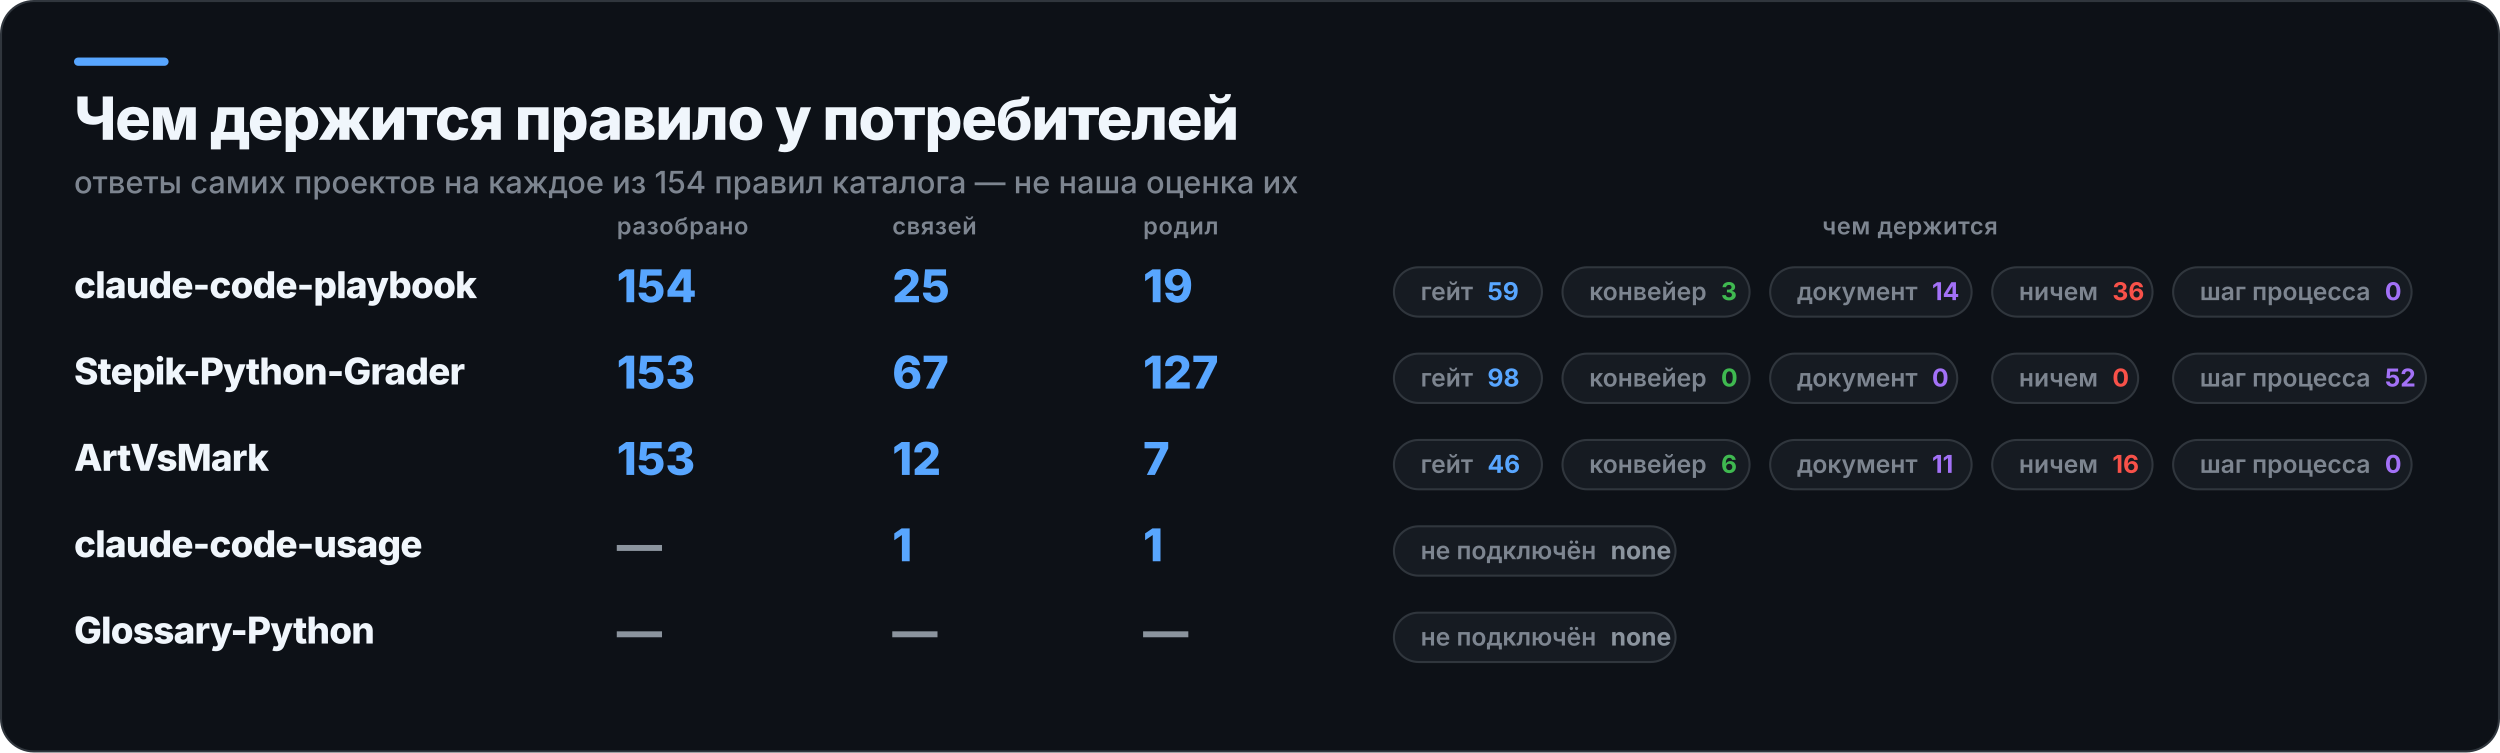
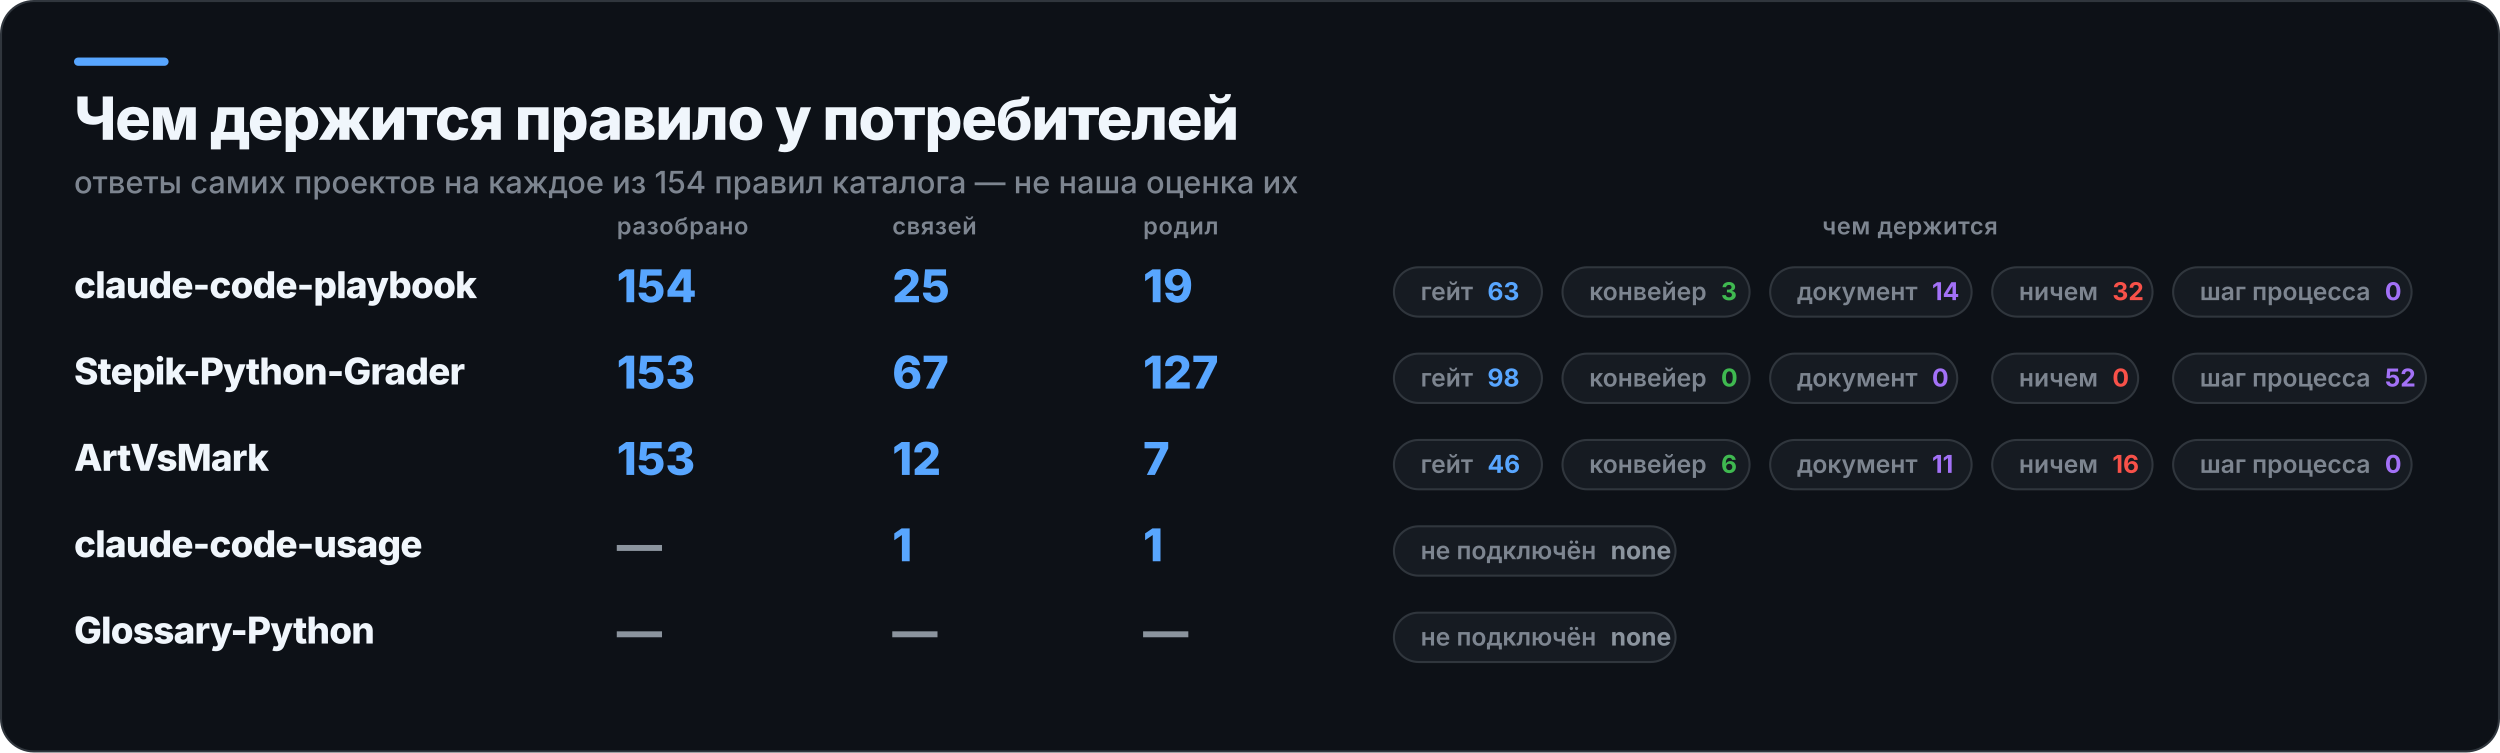
<svg xmlns="http://www.w3.org/2000/svg" width="1216" height="366" viewBox="0 0 1216 366" role="img" aria-label="Чем держится правило у потребителей">
  <rect x="0.5" y="0.5" width="1215" height="365" rx="16" fill="#0D1117" stroke="#30363D" />
  <rect x="36" y="28" width="46" height="4" rx="2" fill="#58A6FF" />
  <text x="36" y="68" fill="#F0F6FC" font-family="Inter,Segoe UI,Helvetica,Arial,sans-serif" font-size="29" font-weight="800" letter-spacing="-0.6">Чем держится правило у потребителей</text>
  <text x="36" y="94" fill="#7D8590" font-family="Inter,Segoe UI,Helvetica,Arial,sans-serif" font-size="15" font-weight="500">ответы самих проектов на каждое из 154 правил каталога — не наша оценка их</text>
  <text x="300" y="114" fill="#7D8590" font-family="Inter,Segoe UI,Helvetica,Arial,sans-serif" font-size="11.5" font-weight="600" letter-spacing="0.3">разобрано</text>
  <text x="434" y="114" fill="#7D8590" font-family="Inter,Segoe UI,Helvetica,Arial,sans-serif" font-size="11.5" font-weight="600" letter-spacing="0.3">связей</text>
  <text x="556" y="114" fill="#7D8590" font-family="Inter,Segoe UI,Helvetica,Arial,sans-serif" font-size="11.5" font-weight="600" letter-spacing="0.3">родил</text>
  <text x="929" y="114" fill="#7D8590" font-family="Inter,Segoe UI,Helvetica,Arial,sans-serif" font-size="11.5" font-weight="600" letter-spacing="0.3" text-anchor="middle">чем держится</text>
  <text x="36" y="145" fill="#F0F6FC" font-family="Inter,Segoe UI,Helvetica,Arial,sans-serif" font-size="18" font-weight="800" letter-spacing="-0.4">claude-code-playbook</text>
  <text x="300" y="147" fill="#58A6FF" font-family="Inter,Segoe UI,Helvetica,Arial,sans-serif" font-size="22" font-weight="800">154</text>
  <text x="434" y="147" fill="#58A6FF" font-family="Inter,Segoe UI,Helvetica,Arial,sans-serif" font-size="22" font-weight="800">25</text>
  <text x="556" y="147" fill="#58A6FF" font-family="Inter,Segoe UI,Helvetica,Arial,sans-serif" font-size="22" font-weight="800">19</text>
  <rect x="678" y="130" width="72" height="24" rx="12" fill="#161B22" stroke="#30363D" />
-   <text x="691" y="146" fill="#7D8590" font-family="Inter,Segoe UI,Helvetica,Arial,sans-serif" font-size="12" font-weight="600">гейт<tspan fill="#58A6FF" font-weight="700" dx="7">59</tspan>
+   <text x="691" y="146" fill="#7D8590" font-family="Inter,Segoe UI,Helvetica,Arial,sans-serif" font-size="12" font-weight="600">гейт<tspan fill="#58A6FF" font-weight="700" dx="7">63</tspan>
  </text>
  <rect x="760" y="130" width="91" height="24" rx="12" fill="#161B22" stroke="#30363D" />
  <text x="773" y="146" fill="#7D8590" font-family="Inter,Segoe UI,Helvetica,Arial,sans-serif" font-size="12" font-weight="600">конвейер<tspan fill="#3FB950" font-weight="700" dx="7">3</tspan>
  </text>
  <rect x="861" y="130" width="98" height="24" rx="12" fill="#161B22" stroke="#30363D" />
  <text x="874" y="146" fill="#7D8590" font-family="Inter,Segoe UI,Helvetica,Arial,sans-serif" font-size="12" font-weight="600">документ<tspan fill="#A371F7" font-weight="700" dx="7">14</tspan>
  </text>
  <rect x="969" y="130" width="78" height="24" rx="12" fill="#161B22" stroke="#30363D" />
-   <text x="982" y="146" fill="#7D8590" font-family="Inter,Segoe UI,Helvetica,Arial,sans-serif" font-size="12" font-weight="600">ничем<tspan fill="#F85149" font-weight="700" dx="7">36</tspan>
+   <text x="982" y="146" fill="#7D8590" font-family="Inter,Segoe UI,Helvetica,Arial,sans-serif" font-size="12" font-weight="600">ничем<tspan fill="#F85149" font-weight="700" dx="7">32</tspan>
  </text>
  <rect x="1057" y="130" width="116" height="24" rx="12" fill="#161B22" stroke="#30363D" />
  <text x="1070" y="146" fill="#7D8590" font-family="Inter,Segoe UI,Helvetica,Arial,sans-serif" font-size="12" font-weight="600">шаг процесса<tspan fill="#A371F7" font-weight="700" dx="7">0</tspan>
  </text>
  <text x="36" y="187" fill="#F0F6FC" font-family="Inter,Segoe UI,Helvetica,Arial,sans-serif" font-size="18" font-weight="800" letter-spacing="-0.4">Stepik-Python-Grader</text>
  <text x="300" y="189" fill="#58A6FF" font-family="Inter,Segoe UI,Helvetica,Arial,sans-serif" font-size="22" font-weight="800">153</text>
  <text x="434" y="189" fill="#58A6FF" font-family="Inter,Segoe UI,Helvetica,Arial,sans-serif" font-size="22" font-weight="800">67</text>
  <text x="556" y="189" fill="#58A6FF" font-family="Inter,Segoe UI,Helvetica,Arial,sans-serif" font-size="22" font-weight="800">127</text>
  <rect x="678" y="172" width="72" height="24" rx="12" fill="#161B22" stroke="#30363D" />
  <text x="691" y="188" fill="#7D8590" font-family="Inter,Segoe UI,Helvetica,Arial,sans-serif" font-size="12" font-weight="600">гейт<tspan fill="#58A6FF" font-weight="700" dx="7">98</tspan>
  </text>
  <rect x="760" y="172" width="91" height="24" rx="12" fill="#161B22" stroke="#30363D" />
  <text x="773" y="188" fill="#7D8590" font-family="Inter,Segoe UI,Helvetica,Arial,sans-serif" font-size="12" font-weight="600">конвейер<tspan fill="#3FB950" font-weight="700" dx="7">0</tspan>
  </text>
  <rect x="861" y="172" width="91" height="24" rx="12" fill="#161B22" stroke="#30363D" />
  <text x="874" y="188" fill="#7D8590" font-family="Inter,Segoe UI,Helvetica,Arial,sans-serif" font-size="12" font-weight="600">документ<tspan fill="#A371F7" font-weight="700" dx="7">0</tspan>
  </text>
  <rect x="969" y="172" width="71" height="24" rx="12" fill="#161B22" stroke="#30363D" />
  <text x="982" y="188" fill="#7D8590" font-family="Inter,Segoe UI,Helvetica,Arial,sans-serif" font-size="12" font-weight="600">ничем<tspan fill="#F85149" font-weight="700" dx="7">0</tspan>
  </text>
  <rect x="1057" y="172" width="123" height="24" rx="12" fill="#161B22" stroke="#30363D" />
  <text x="1070" y="188" fill="#7D8590" font-family="Inter,Segoe UI,Helvetica,Arial,sans-serif" font-size="12" font-weight="600">шаг процесса<tspan fill="#A371F7" font-weight="700" dx="7">52</tspan>
  </text>
  <text x="36" y="229" fill="#F0F6FC" font-family="Inter,Segoe UI,Helvetica,Arial,sans-serif" font-size="18" font-weight="800" letter-spacing="-0.4">ArtVsMark</text>
  <text x="300" y="231" fill="#58A6FF" font-family="Inter,Segoe UI,Helvetica,Arial,sans-serif" font-size="22" font-weight="800">153</text>
  <text x="434" y="231" fill="#58A6FF" font-family="Inter,Segoe UI,Helvetica,Arial,sans-serif" font-size="22" font-weight="800">12</text>
  <text x="556" y="231" fill="#58A6FF" font-family="Inter,Segoe UI,Helvetica,Arial,sans-serif" font-size="22" font-weight="800">7</text>
  <rect x="678" y="214" width="72" height="24" rx="12" fill="#161B22" stroke="#30363D" />
  <text x="691" y="230" fill="#7D8590" font-family="Inter,Segoe UI,Helvetica,Arial,sans-serif" font-size="12" font-weight="600">гейт<tspan fill="#58A6FF" font-weight="700" dx="7">46</tspan>
  </text>
  <rect x="760" y="214" width="91" height="24" rx="12" fill="#161B22" stroke="#30363D" />
  <text x="773" y="230" fill="#7D8590" font-family="Inter,Segoe UI,Helvetica,Arial,sans-serif" font-size="12" font-weight="600">конвейер<tspan fill="#3FB950" font-weight="700" dx="7">6</tspan>
  </text>
  <rect x="861" y="214" width="98" height="24" rx="12" fill="#161B22" stroke="#30363D" />
  <text x="874" y="230" fill="#7D8590" font-family="Inter,Segoe UI,Helvetica,Arial,sans-serif" font-size="12" font-weight="600">документ<tspan fill="#A371F7" font-weight="700" dx="7">11</tspan>
  </text>
  <rect x="969" y="214" width="78" height="24" rx="12" fill="#161B22" stroke="#30363D" />
  <text x="982" y="230" fill="#7D8590" font-family="Inter,Segoe UI,Helvetica,Arial,sans-serif" font-size="12" font-weight="600">ничем<tspan fill="#F85149" font-weight="700" dx="7">16</tspan>
  </text>
  <rect x="1057" y="214" width="116" height="24" rx="12" fill="#161B22" stroke="#30363D" />
  <text x="1070" y="230" fill="#7D8590" font-family="Inter,Segoe UI,Helvetica,Arial,sans-serif" font-size="12" font-weight="600">шаг процесса<tspan fill="#A371F7" font-weight="700" dx="7">0</tspan>
  </text>
  <text x="36" y="271" fill="#F0F6FC" font-family="Inter,Segoe UI,Helvetica,Arial,sans-serif" font-size="18" font-weight="800" letter-spacing="-0.4">claude-code-usage</text>
  <text x="300" y="273" fill="#8B949E" font-family="Inter,Segoe UI,Helvetica,Arial,sans-serif" font-size="22" font-weight="800">—</text>
  <text x="434" y="273" fill="#58A6FF" font-family="Inter,Segoe UI,Helvetica,Arial,sans-serif" font-size="22" font-weight="800">1</text>
  <text x="556" y="273" fill="#58A6FF" font-family="Inter,Segoe UI,Helvetica,Arial,sans-serif" font-size="22" font-weight="800">1</text>
  <rect x="678" y="256" width="137" height="24" rx="12" fill="#161B22" stroke="#30363D" />
  <text x="691" y="272" fill="#7D8590" font-family="Inter,Segoe UI,Helvetica,Arial,sans-serif" font-size="12" font-weight="600">не подключён<tspan fill="#8B949E" font-weight="700" dx="7">none</tspan>
  </text>
  <text x="36" y="313" fill="#F0F6FC" font-family="Inter,Segoe UI,Helvetica,Arial,sans-serif" font-size="18" font-weight="800" letter-spacing="-0.4">Glossary-Python</text>
  <text x="300" y="315" fill="#8B949E" font-family="Inter,Segoe UI,Helvetica,Arial,sans-serif" font-size="22" font-weight="800">—</text>
  <text x="434" y="315" fill="#8B949E" font-family="Inter,Segoe UI,Helvetica,Arial,sans-serif" font-size="22" font-weight="800">—</text>
  <text x="556" y="315" fill="#8B949E" font-family="Inter,Segoe UI,Helvetica,Arial,sans-serif" font-size="22" font-weight="800">—</text>
  <rect x="678" y="298" width="137" height="24" rx="12" fill="#161B22" stroke="#30363D" />
  <text x="691" y="314" fill="#7D8590" font-family="Inter,Segoe UI,Helvetica,Arial,sans-serif" font-size="12" font-weight="600">не подключён<tspan fill="#8B949E" font-weight="700" dx="7">none</tspan>
  </text>
</svg>
